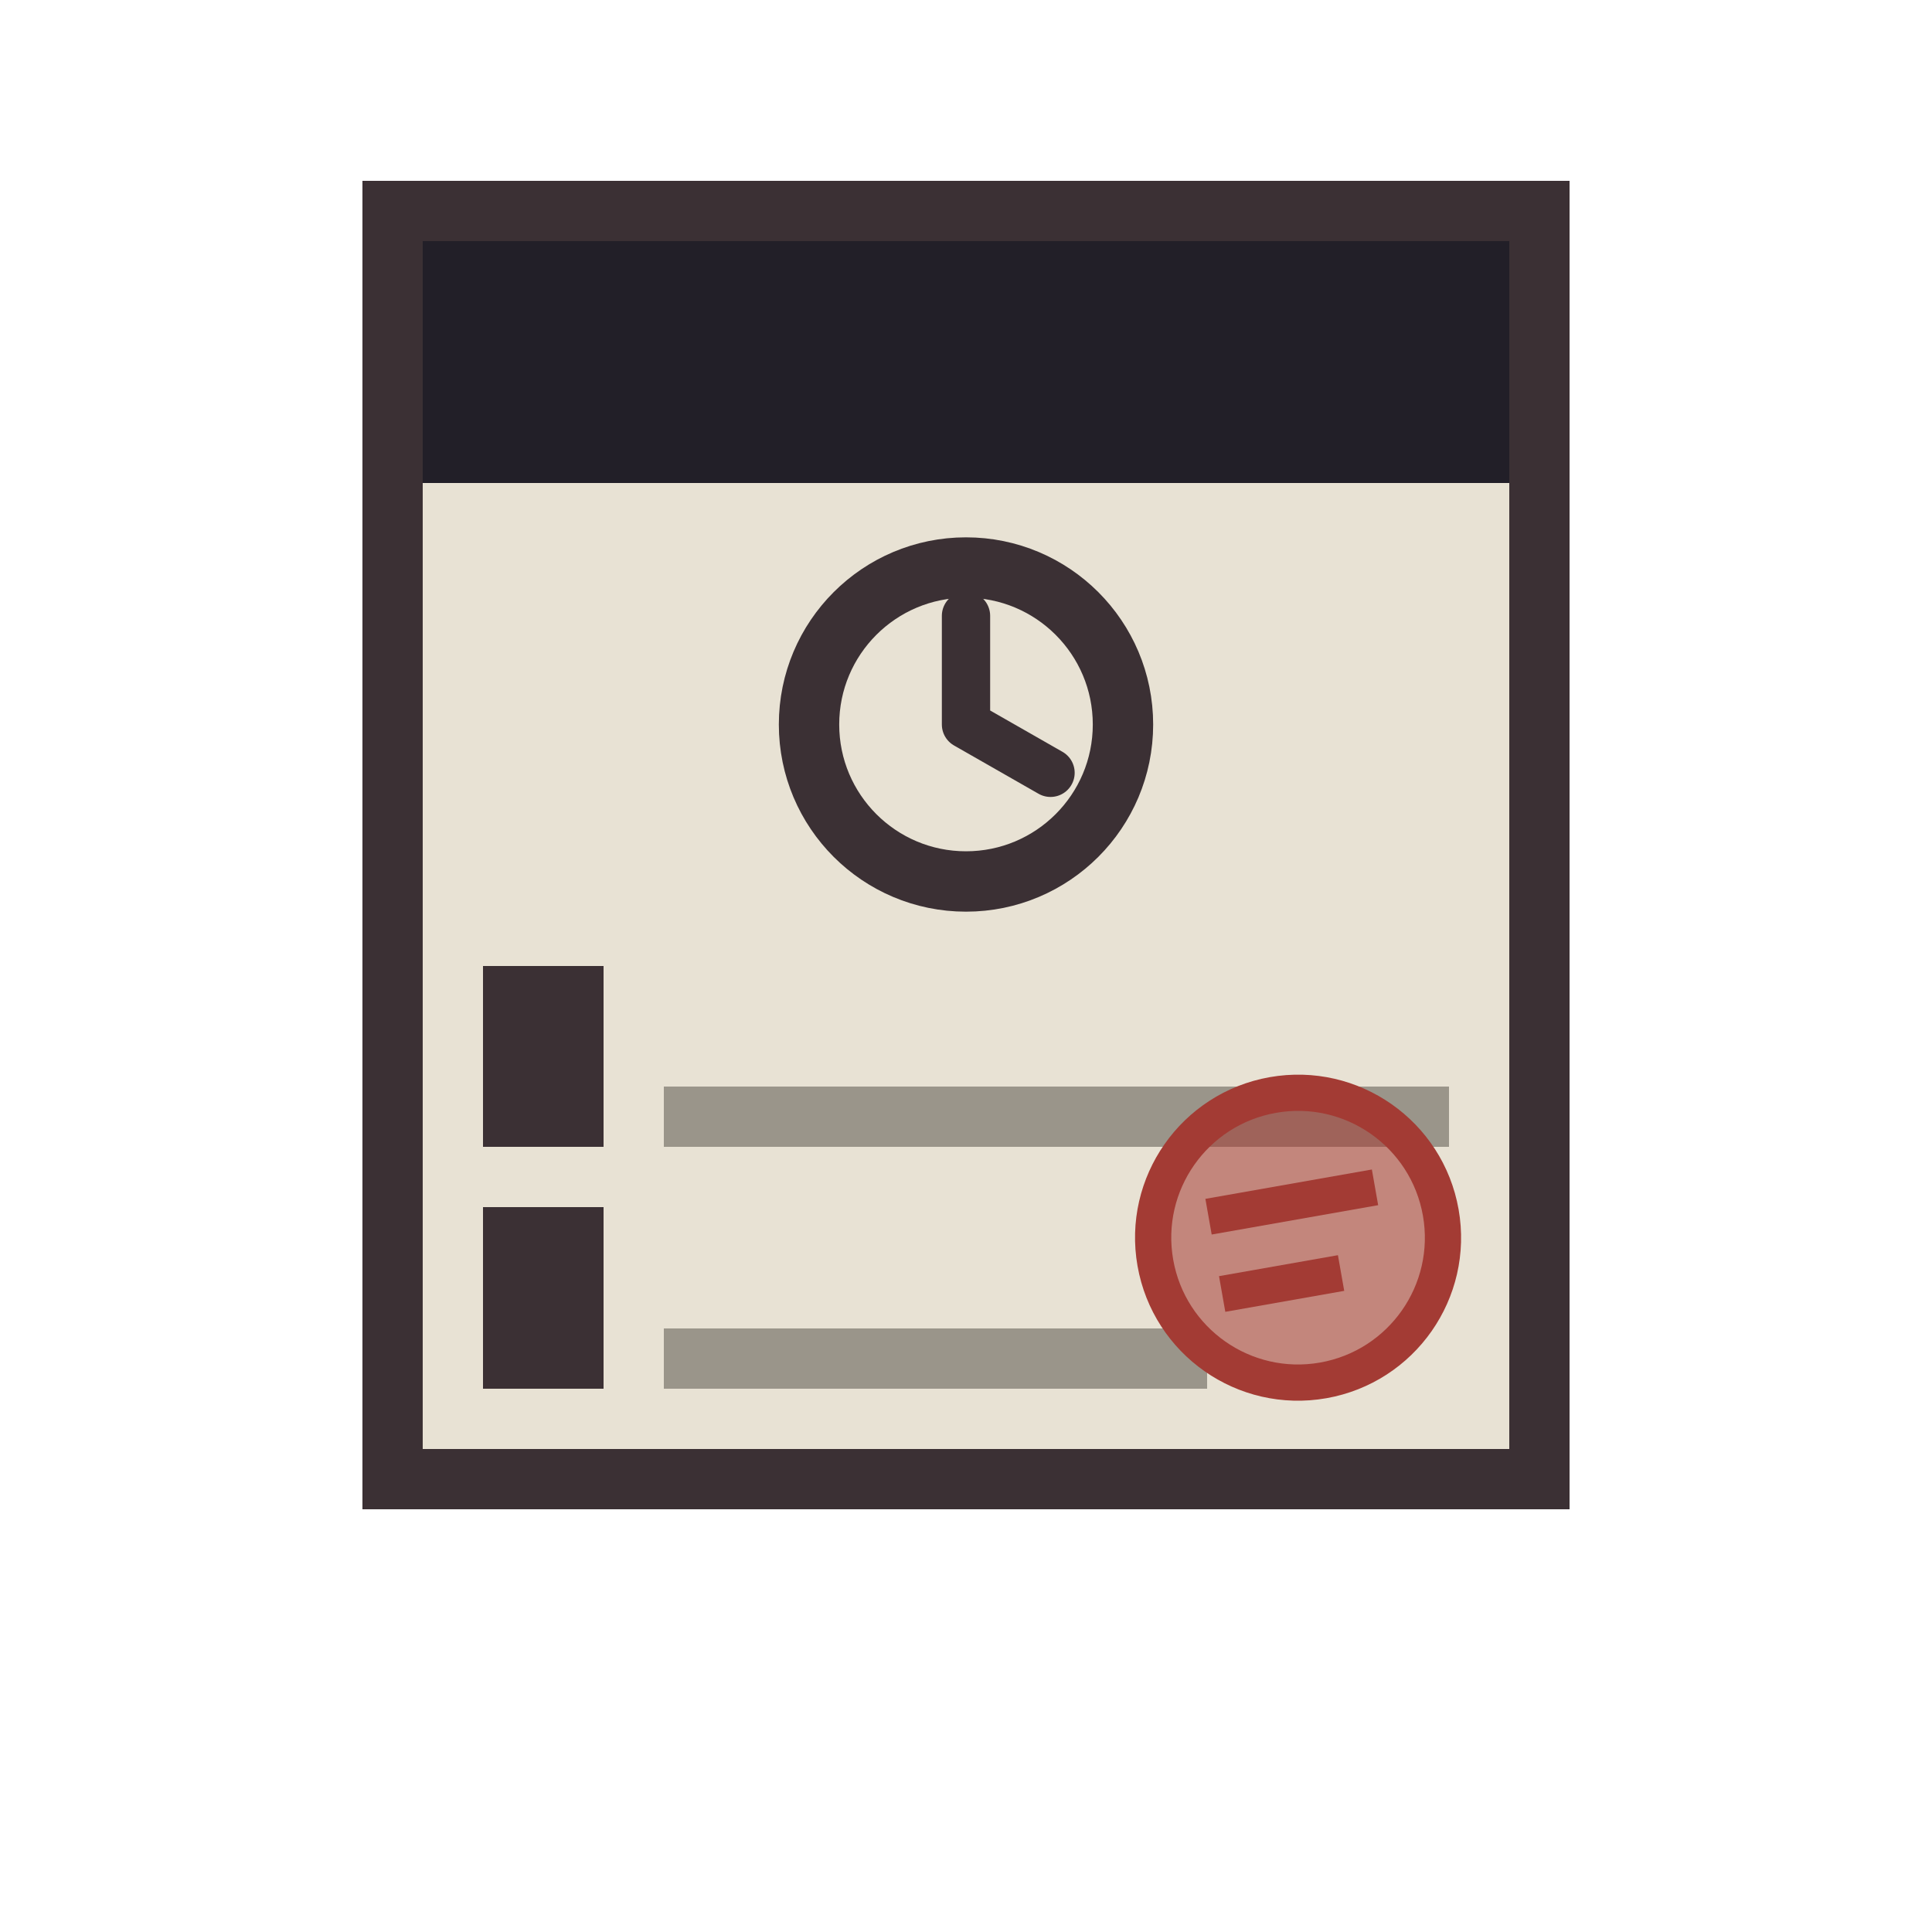
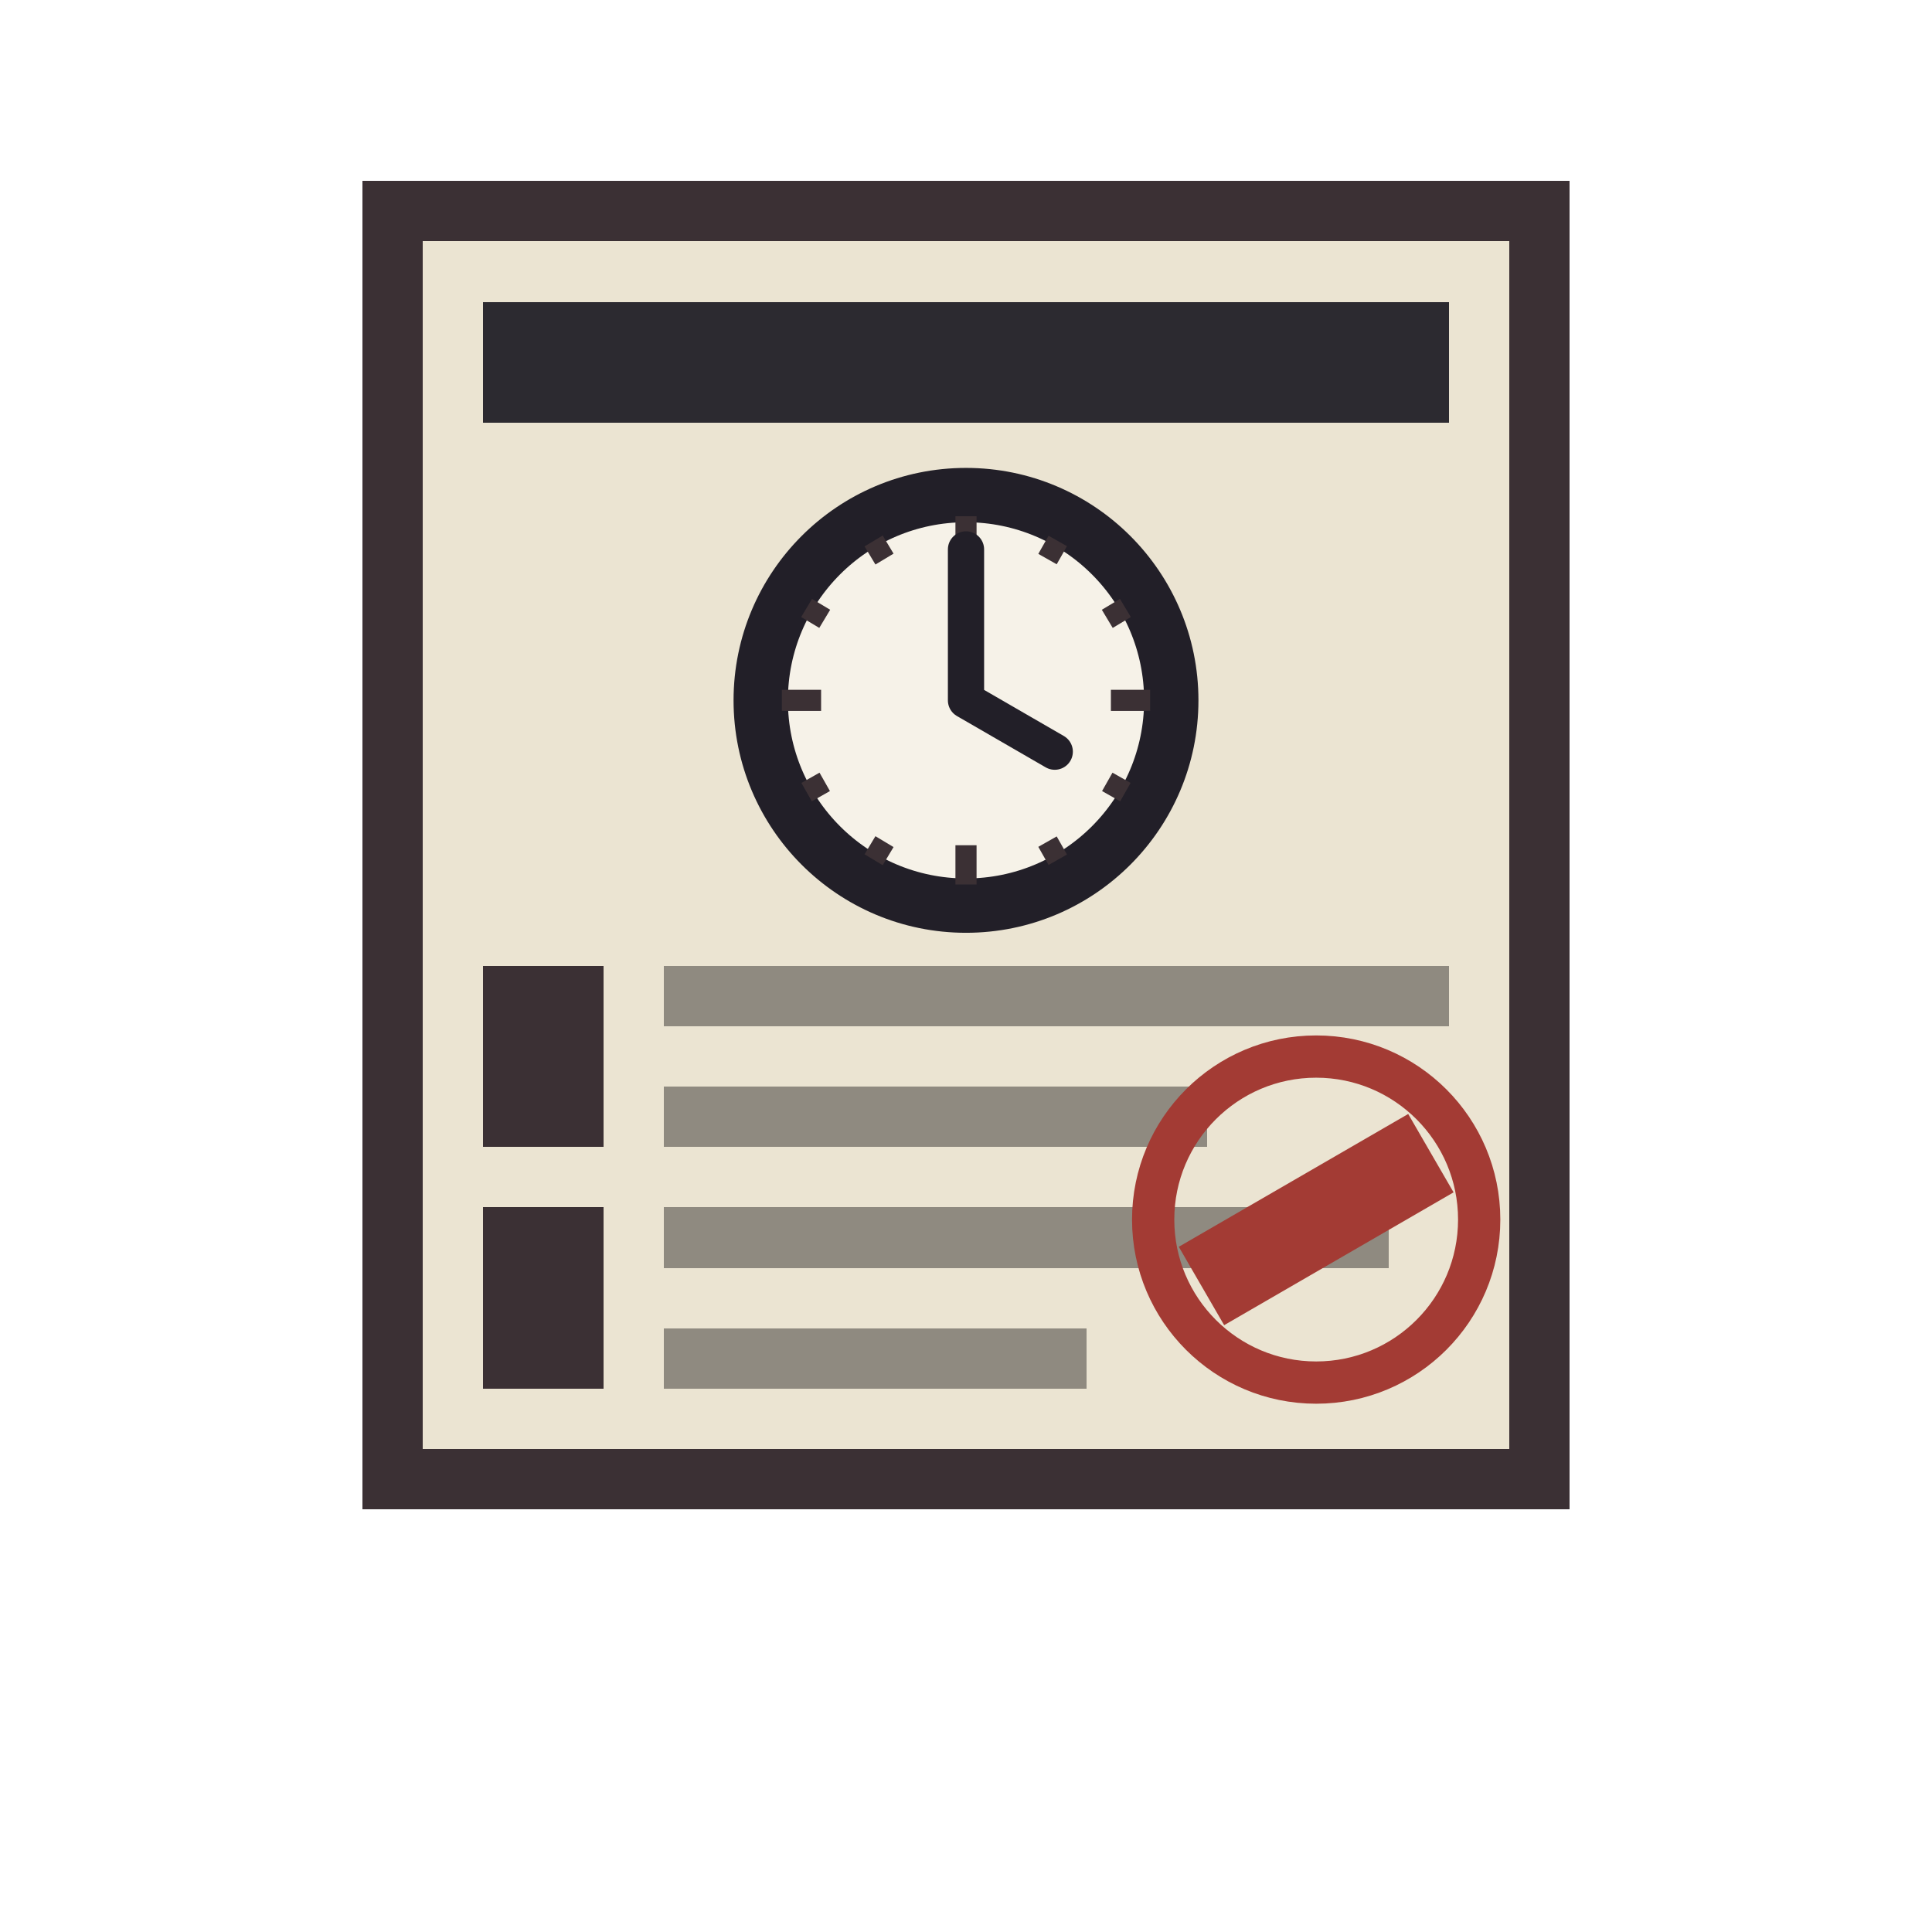
<svg xmlns="http://www.w3.org/2000/svg" width="32" height="32" viewBox="0 0 32 32" shape-rendering="crispEdges">
-   <rect x="6" y="3" width="20" height="22" fill="#e8e2d4" />
-   <rect x="6" y="3" width="20" height="5" fill="#221f28" />
+   <rect x="6" y="3" width="20" height="22" fill="#ebe4d2" />
+   <rect x="8" y="5" width="16" height="2" fill="#2c2a30" />
  <g shape-rendering="geometricPrecision">
-     <circle cx="16" cy="12" r="2.6" fill="none" stroke="#3b3034" stroke-width="1" />
-     <path d="M16 12L16 10.2 M16 12L17.4 12.8" stroke="#3b3034" stroke-width="0.8" stroke-linecap="round" />
+     <circle cx="16" cy="11.6" r="3.4" fill="#f6f2e8" stroke="#221f28" stroke-width="0.9" />
+     <path d="M16.00 9.20L16.00 8.55M17.35 9.26L17.52 8.96M18.34 10.25L18.64 10.07M18.40 11.60L19.05 11.60M18.34 12.95L18.64 13.12M17.35 13.94L17.52 14.24M16.00 14.00L16.00 14.65M14.65 13.94L14.47 14.24M13.66 12.95L13.36 13.12M13.60 11.60L12.95 11.60M13.66 10.25L13.36 10.07M14.65 9.26L14.47 8.96" stroke="#3b3034" stroke-width="0.35" />
+     <path d="M16 11.6L17.47 12.45M16 11.6L16 9.1" stroke="#221f28" stroke-width="0.6" stroke-linecap="round" />
  </g>
  <rect x="8" y="16" width="2" height="3" fill="#3b3034" />
-   <rect x="11" y="18" width="13" height="1" fill="#9a958a" />
+   <rect x="11" y="16" width="13" height="1" fill="#8f8a80" />
+   <rect x="11" y="18" width="9" height="1" fill="#8f8a80" />
  <rect x="8" y="20" width="2" height="3" fill="#3b3034" />
-   <rect x="11" y="22" width="9" height="1" fill="#9a958a" />
-   <g transform="rotate(-10 21.5 20.5)" shape-rendering="geometricPrecision">
-     <circle cx="21.5" cy="20.5" r="2.4" fill="#a33b34" fill-opacity="0.55" stroke="#a33b34" stroke-width="0.6" />
-     <path d="M20.1 19.9H22.9 M20.1 21.2H22.1" stroke="#a33b34" stroke-width="0.6" />
+   <rect x="11" y="20" width="12" height="1" fill="#8f8a80" />
+   <rect x="11" y="22" width="7" height="1" fill="#8f8a80" />
+   <g shape-rendering="geometricPrecision">
+     <circle cx="21.8" cy="20.2" r="2.7" fill="none" stroke="#a33b34" stroke-width="0.7" />
+     <path d="M19.9 21.3L23.7 19.1" stroke="#a33b34" stroke-width="1.5" stroke-linecap="butt" />
  </g>
  <rect x="6.5" y="3.5" width="19" height="21" fill="none" stroke="#3b3034" stroke-width="1" />
</svg>
